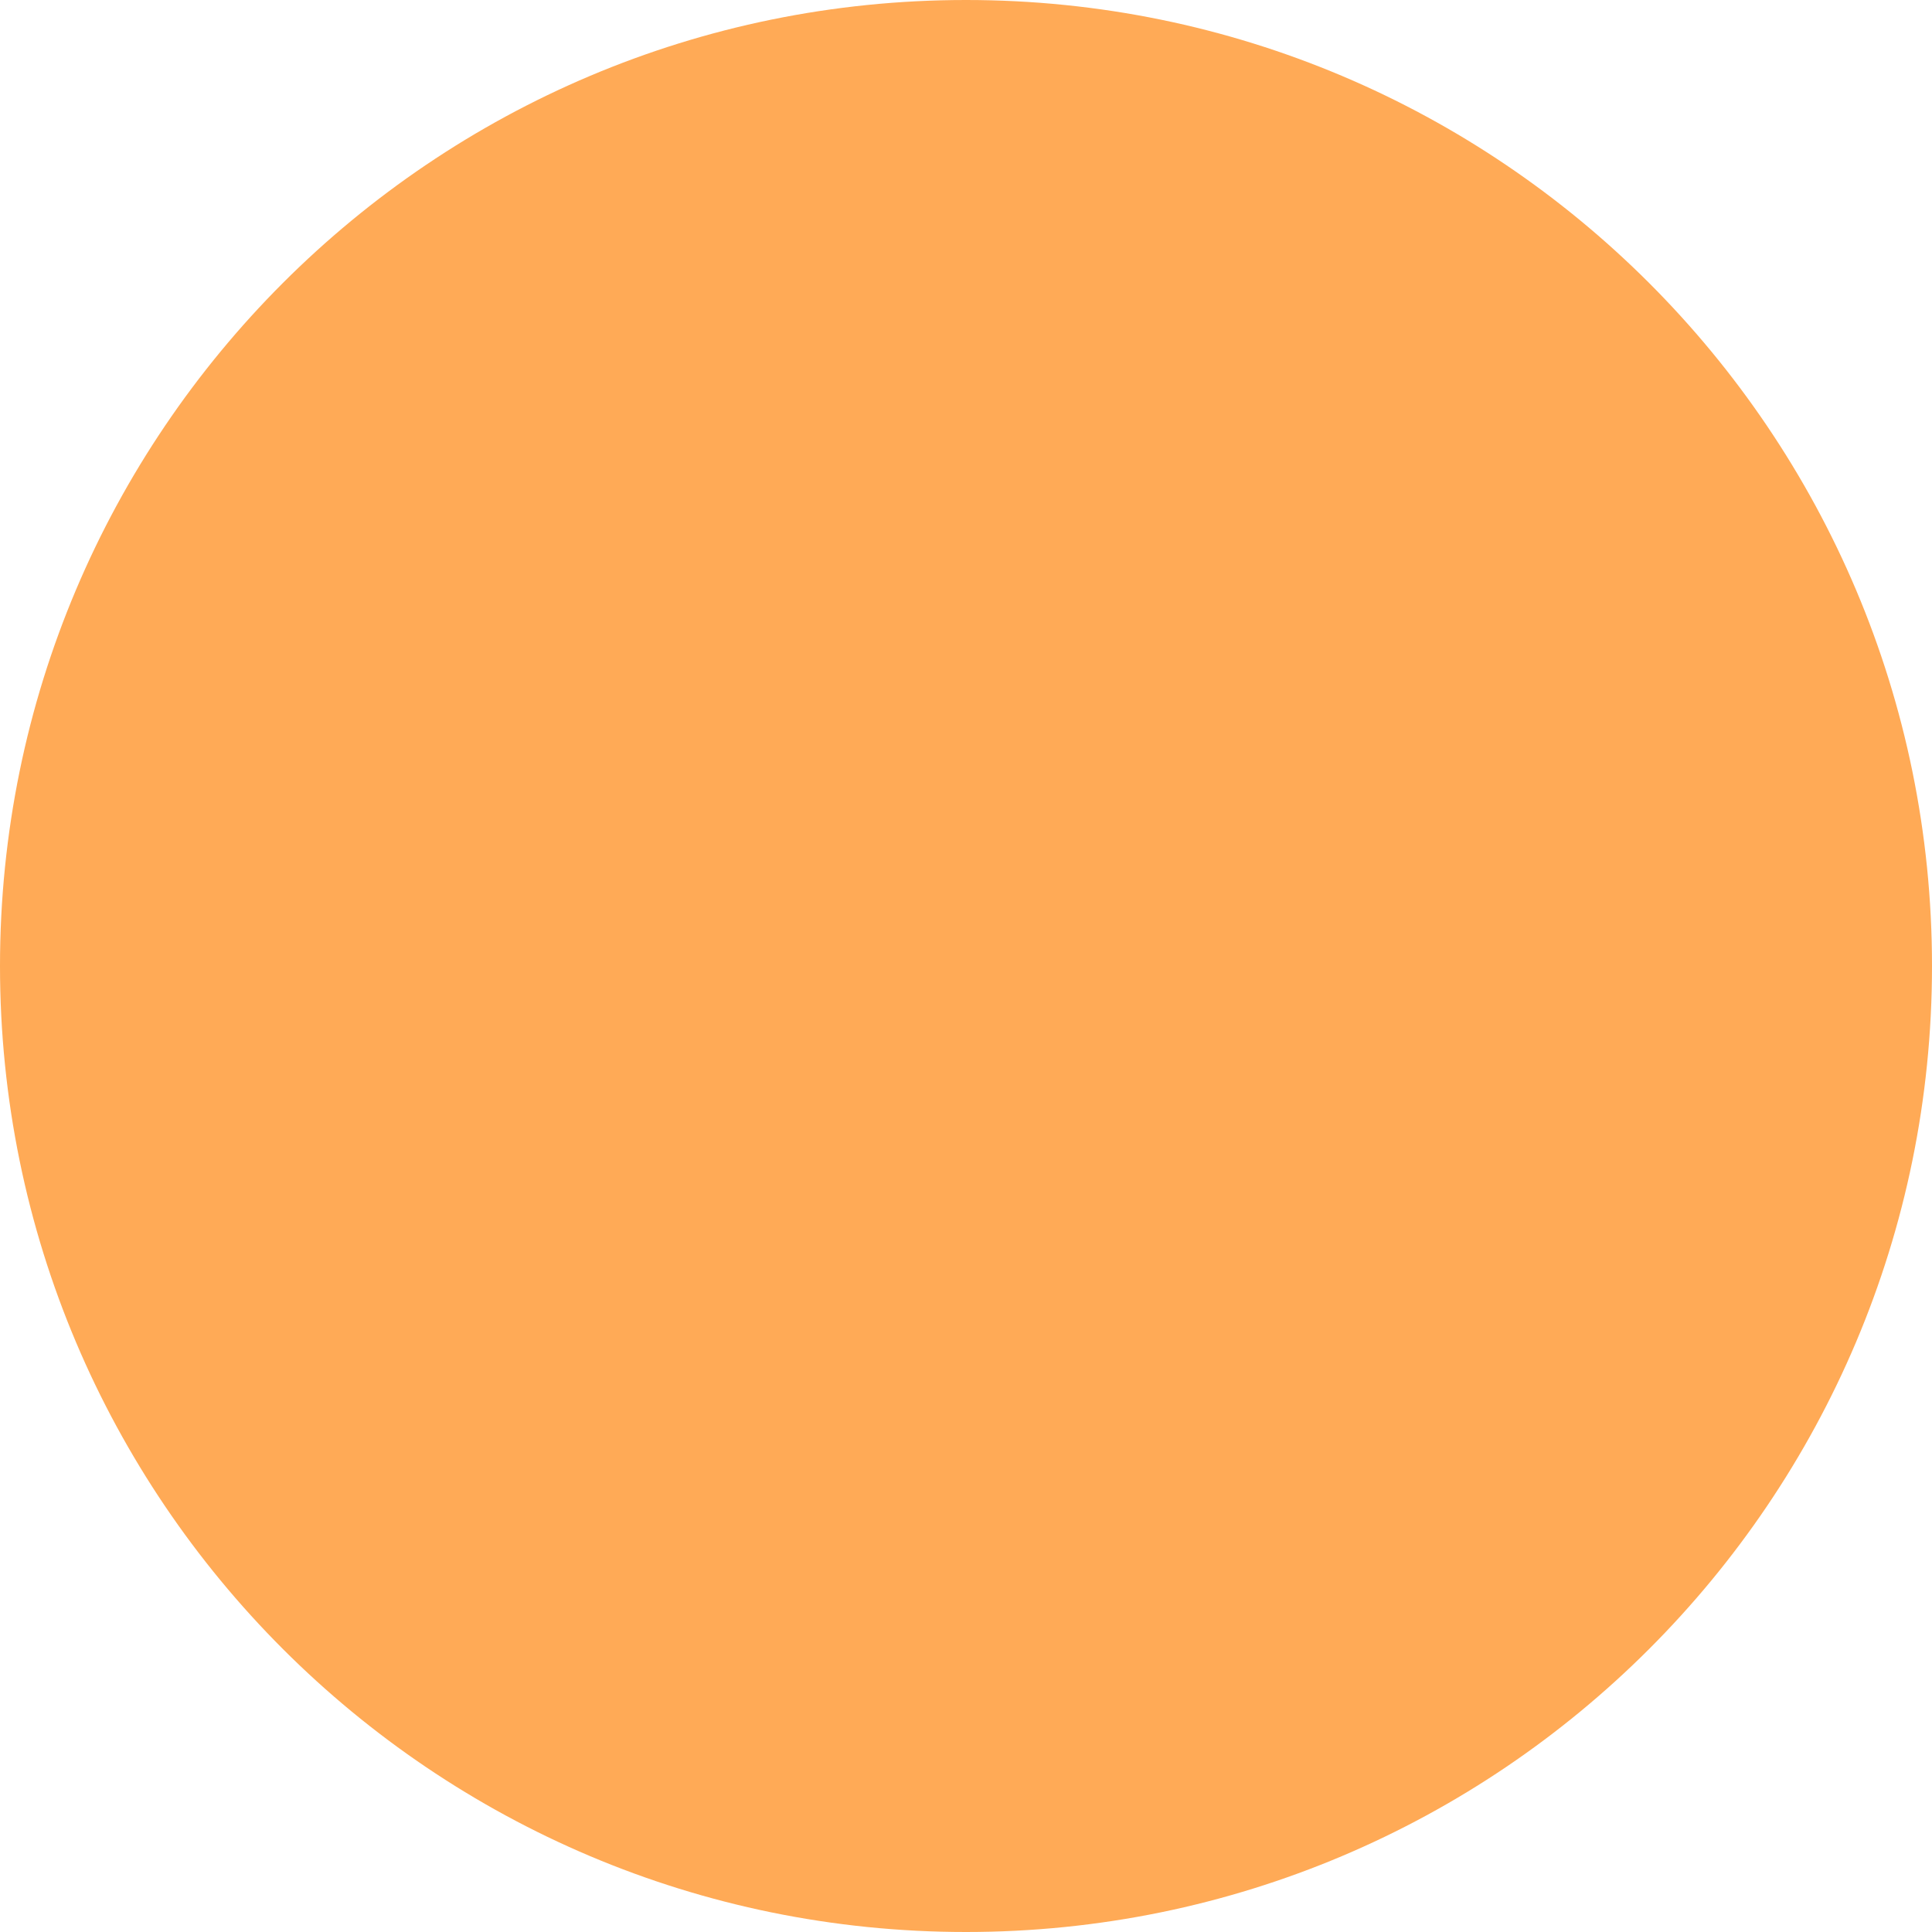
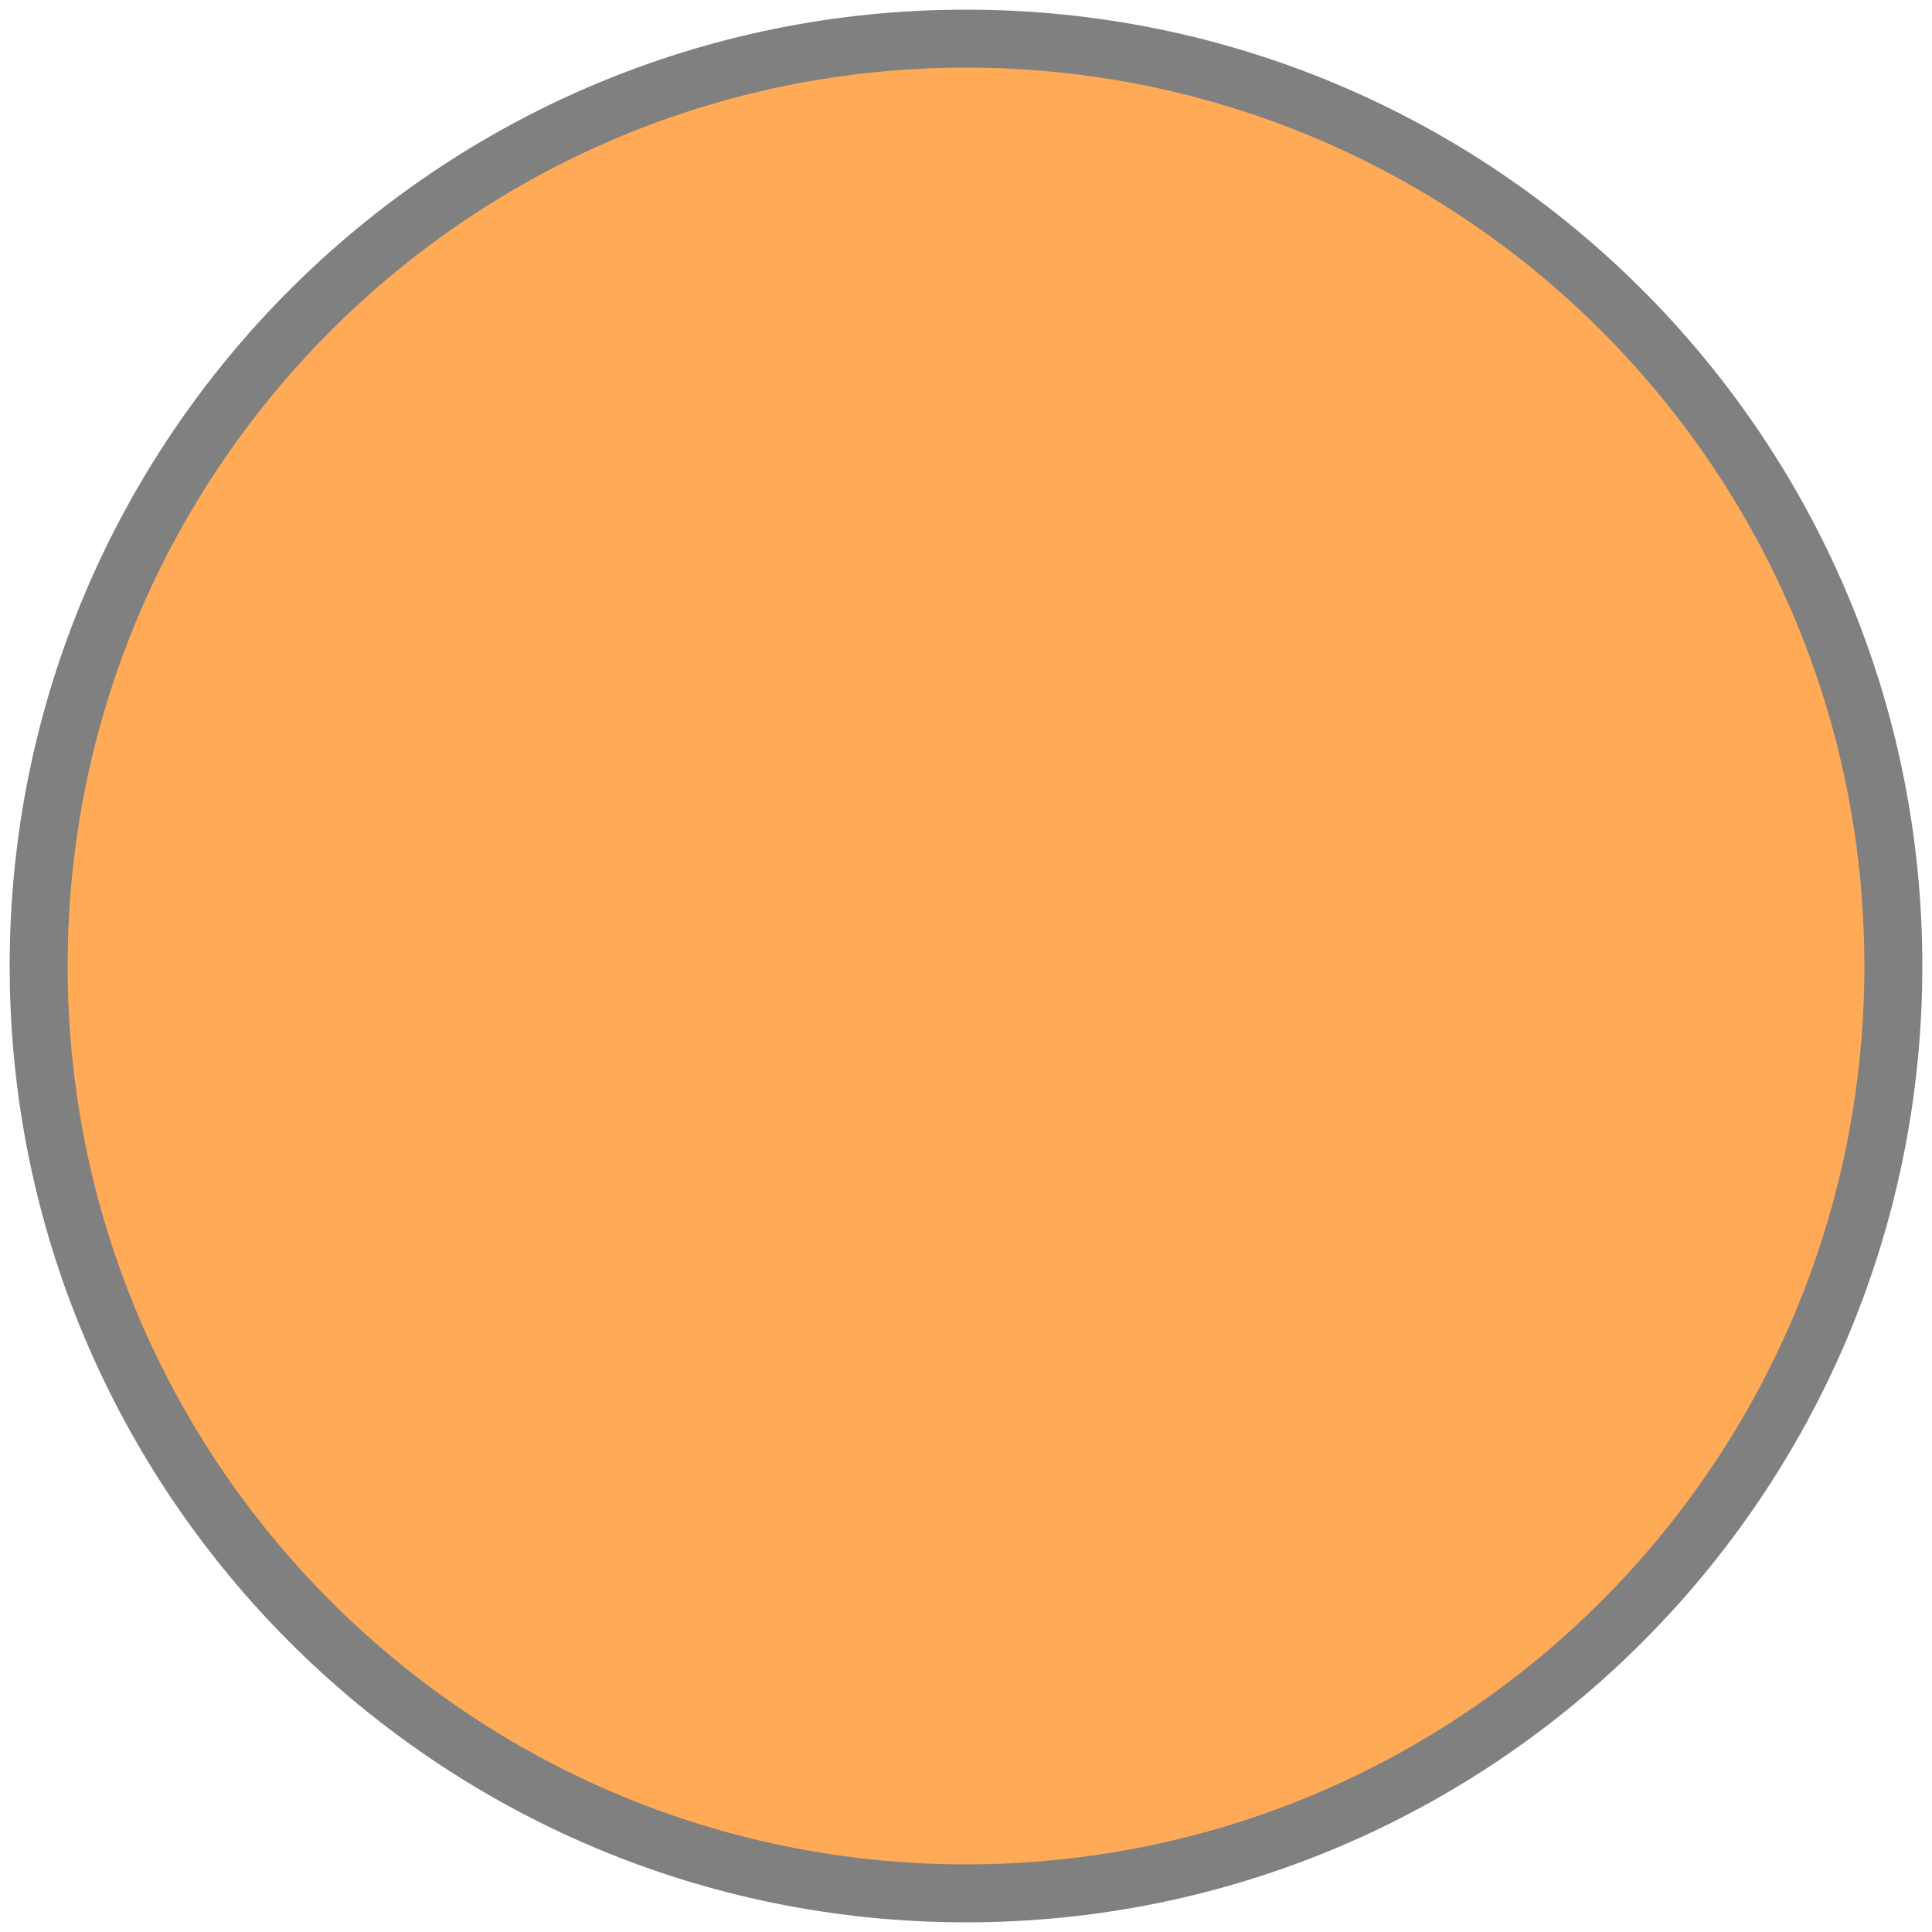
<svg xmlns="http://www.w3.org/2000/svg" width="100" height="100">
  <g class="layer">
-     <circle cx="50" cy="50" fill="#ffaa56" id="svg_2" r="50" stroke="#000000" stroke-width="0" />
+     <circle cx="50" cy="50" fill="#ffaa56" id="svg_2" r="48" stroke="gray" stroke-width="3" />
  </g>
</svg>
